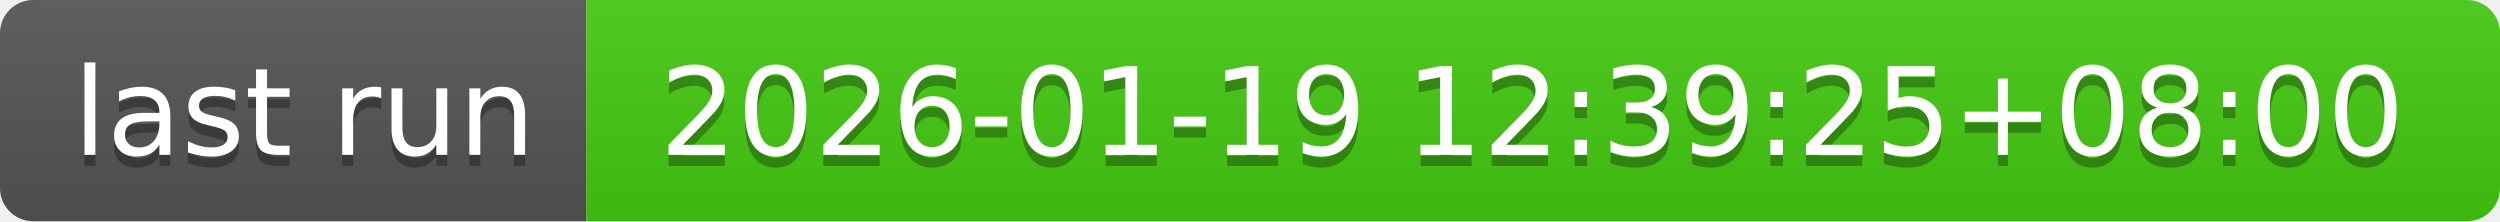
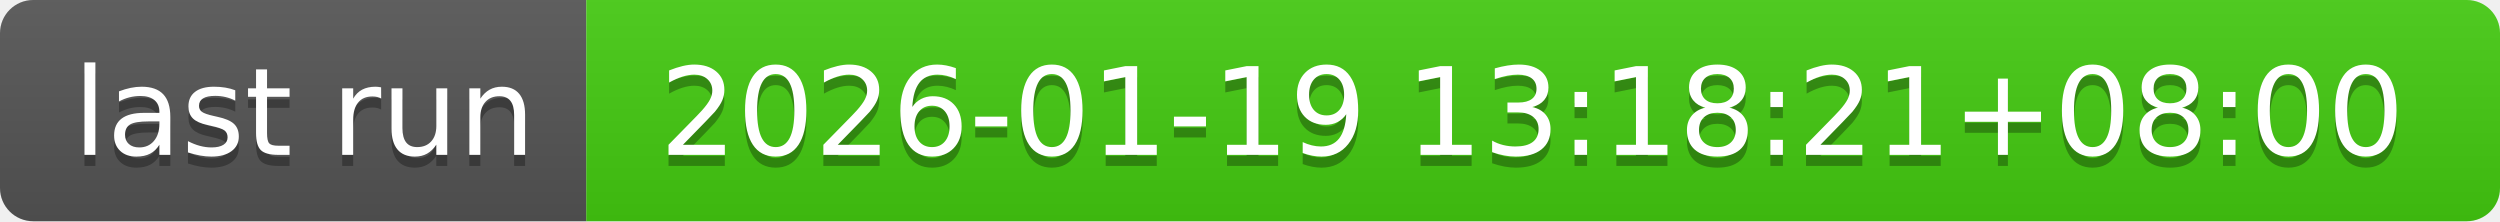
- <svg xmlns="http://www.w3.org/2000/svg" width="226" height="20" role="img" aria-label="last run: 2026-01-19 12:39:25+08:00">
+ <svg xmlns="http://www.w3.org/2000/svg" width="226" height="20" role="img" aria-label="last run: 2026-01-19 13:18:21+08:00">
  <linearGradient id="s" x2="0" y2="100%">
    <stop offset="0" stop-color="#bbb" stop-opacity=".1" />
    <stop offset="1" stop-opacity=".1" />
  </linearGradient>
  <clipPath id="r">
    <rect width="226" height="20" rx="3" fill="#fff" />
  </clipPath>
  <g clip-path="url(#r)">
    <rect width="53" height="20" fill="#555" />
    <rect x="53" width="173" height="20" fill="#4c1" />
    <rect width="226" height="20" fill="url(#s)" />
  </g>
  <g fill="#fff" text-anchor="middle" font-family="Verdana,Geneva,DejaVu Sans,sans-serif" text-rendering="geometricPrecision" font-size="110">
    <text aria-hidden="true" x="275" y="150" fill="#010101" fill-opacity=".3" transform="scale(.1)" textLength="430">last run</text>
    <text x="275" y="140" transform="scale(.1)" fill="#fff" textLength="430">last run</text>
-     <text aria-hidden="true" x="1385" y="150" fill="#010101" fill-opacity=".3" transform="scale(.1)" textLength="1630">2026-01-19 12:39:25+08:00</text>
-     <text x="1385" y="140" transform="scale(.1)" fill="#fff" textLength="1630">2026-01-19 12:39:25+08:00</text>
+     <text aria-hidden="true" x="1385" y="150" fill="#010101" fill-opacity=".3" transform="scale(.1)" textLength="1630">2026-01-19 13:18:21+08:00</text>
+     <text x="1385" y="140" transform="scale(.1)" fill="#fff" textLength="1630">2026-01-19 13:18:21+08:00</text>
  </g>
</svg>
